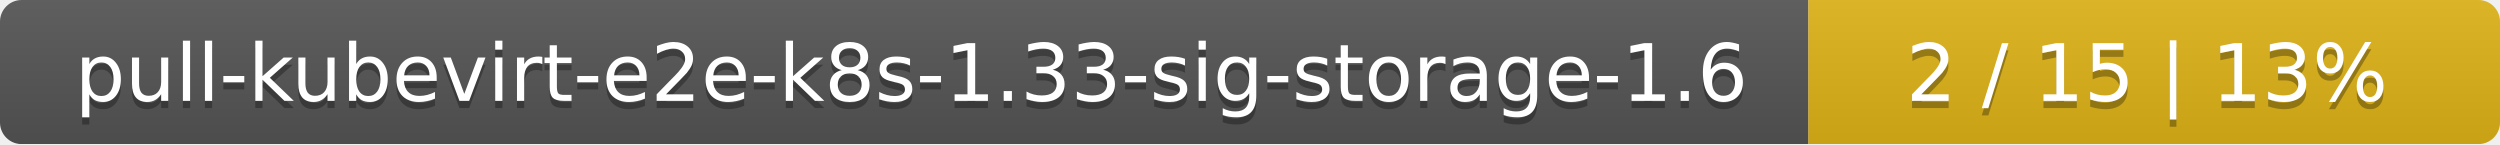
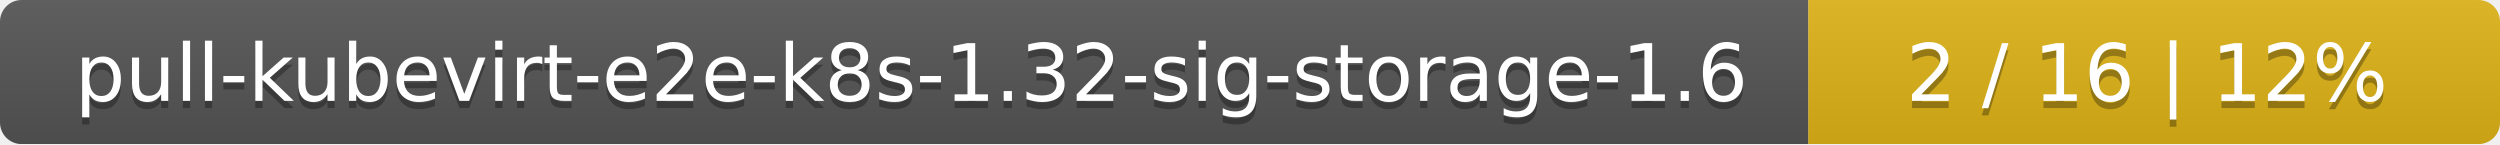
<svg xmlns="http://www.w3.org/2000/svg" width="347" height="20">
  <linearGradient id="smooth" x2="0" y2="100%">
    <stop offset="0" stop-color="#bbb" stop-opacity=".1" />
    <stop offset="1" stop-opacity=".1" />
  </linearGradient>
  <mask id="round">
    <rect width="347" height="20" rx="3" fill="#fff" />
  </mask>
  <g mask="url(#round)">
    <rect width="251" height="20" fill="#555" />
    <rect x="251" width="96" height="20" fill="#dfb317" />
    <rect width="347" height="20" fill="url(#smooth)" />
  </g>
  <g fill="#fff" text-anchor="middle" font-family="DejaVu Sans,Verdana,Geneva,sans-serif" font-size="11">
-     <text x="126.5" y="15" fill="#010101" fill-opacity=".3">pull-kubevirt-e2e-k8s-1.33-sig-storage-1.6</text>
-     <text x="126.5" y="14">pull-kubevirt-e2e-k8s-1.33-sig-storage-1.6</text>
-     <text x="298" y="15" fill="#010101" fill-opacity=".3">2 / 15    |    13%</text>
-     <text x="298" y="14">2 / 15    |    13%</text>
+     <text x="126.5" y="15" fill="#010101" fill-opacity=".3">pull-kubevirt-e2e-k8s-1.32-sig-storage-1.6</text>
+     <text x="126.5" y="14">pull-kubevirt-e2e-k8s-1.32-sig-storage-1.6</text>
+     <text x="298" y="15" fill="#010101" fill-opacity=".3">2 / 16    |    12%</text>
+     <text x="298" y="14">2 / 16    |    12%</text>
  </g>
</svg>
